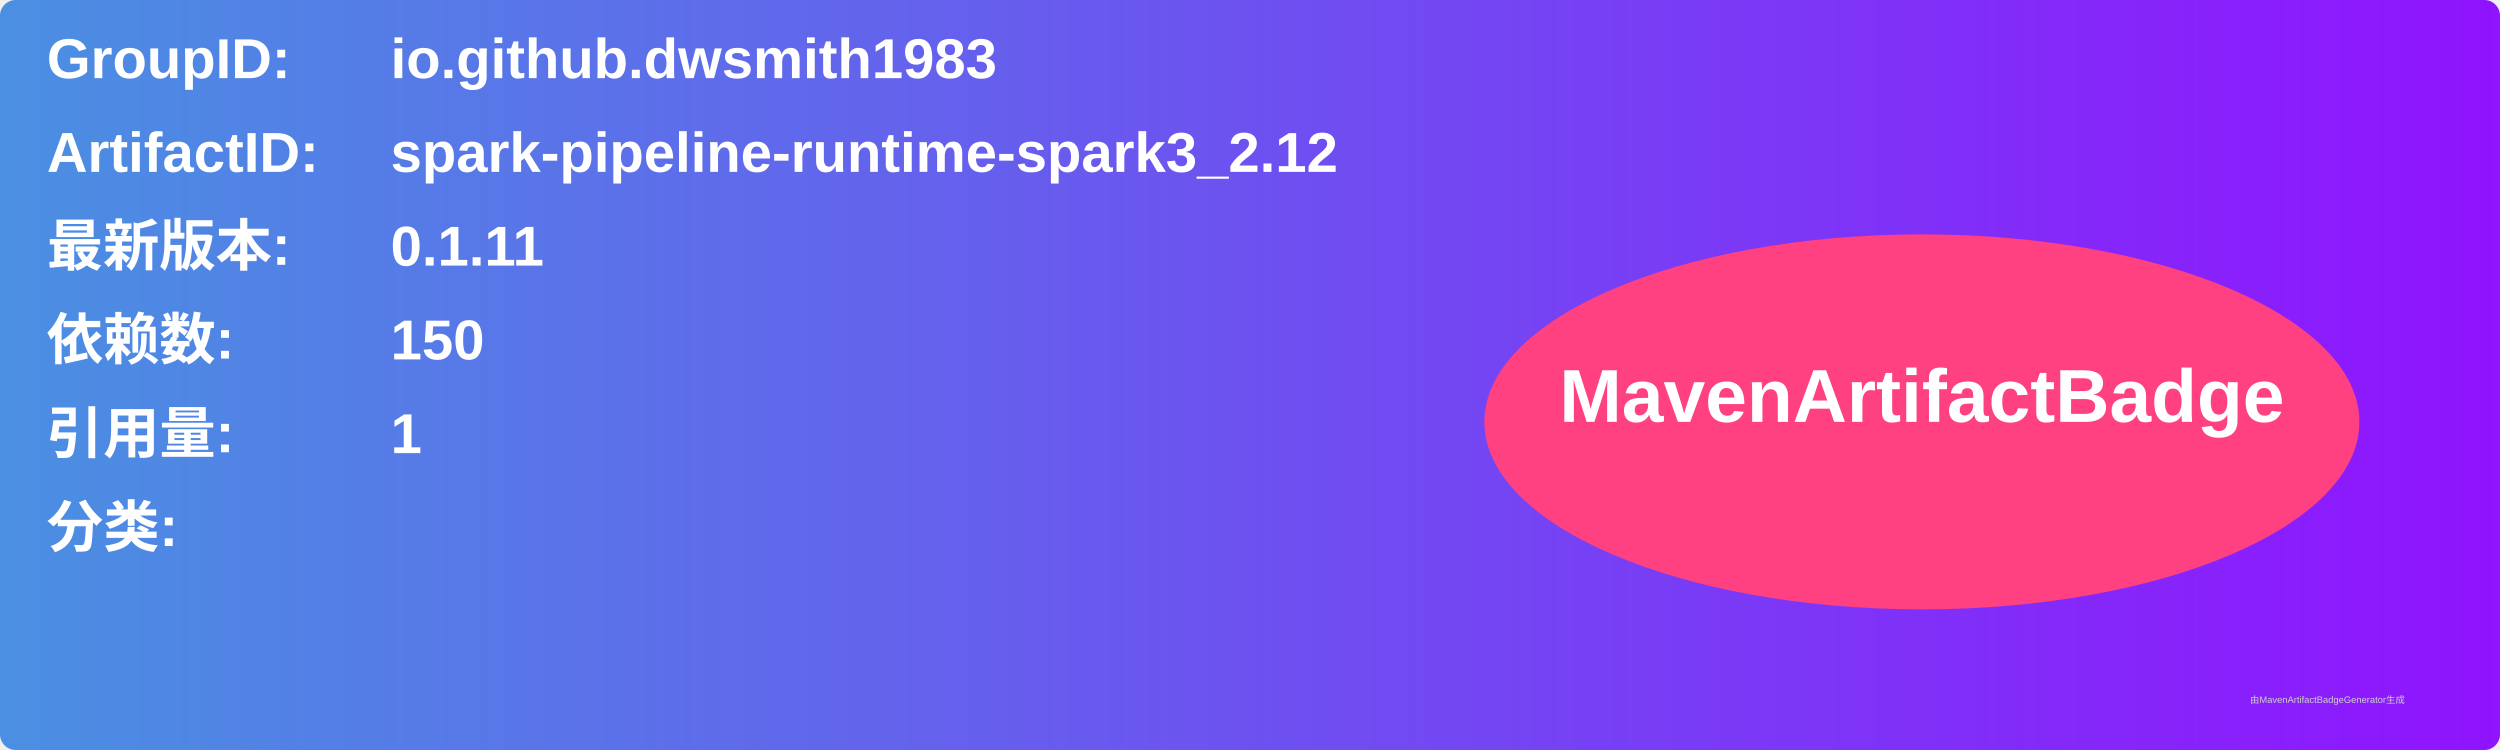
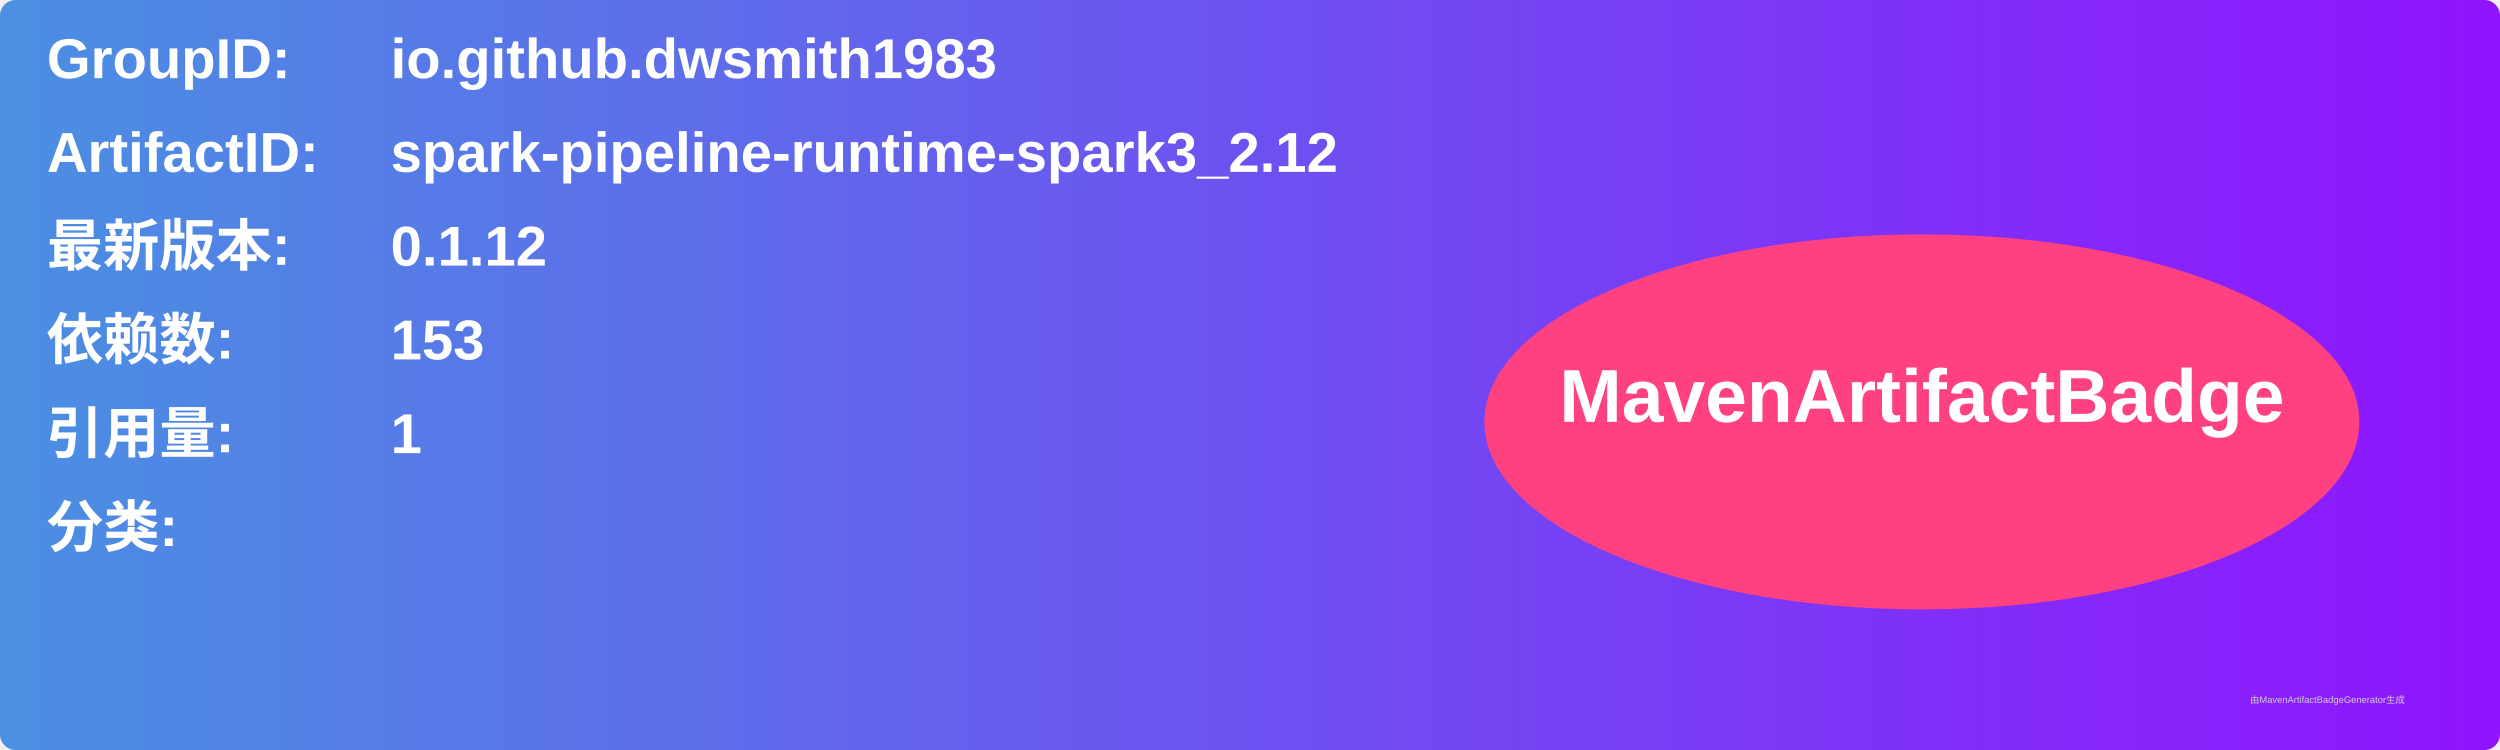
<svg xmlns="http://www.w3.org/2000/svg" width="800" height="240" viewBox="0 0 800 240">
  <linearGradient id="grad" x1="0%" y1="0%" x2="100%" y2="0%">
    <stop offset="0%" stop-color="#4a90e2" />
    <stop offset="100%" stop-color="#9013fe" />
  </linearGradient>
  <rect width="100%" height="100%" rx="5" ry="5" fill="url(#grad)" />
  <g transform="translate(15, 15)">
    <text x="0" y="10" font-family="Arial" font-size="18" fill="white" font-weight="bold" width="260">GroupID:</text>
    <text x="110" y="10" font-family="Arial" font-size="18" fill="white" font-weight="bold" width="460">io.github.dwsmith1983</text>
    <text x="0" y="40" font-family="Arial" font-size="18" fill="white" font-weight="bold" width="260">ArtifactID:</text>
    <text x="110" y="40" font-family="Arial" font-size="18" fill="white" font-weight="bold" width="460">spark-pipeline-runtime-spark3_2.12</text>
    <text x="0" y="70" font-family="Arial" font-size="18" fill="white" font-weight="bold">最新版本:</text>
    <text x="110" y="70" font-family="Arial" font-size="18" fill="white" font-weight="bold">
-       <tspan font-weight="bold">0.1.11</tspan>
+       <tspan font-weight="bold">0.1.12</tspan>
    </text>
    <text x="0" y="100" font-family="Arial" font-size="18" fill="white" font-weight="bold">依赖数: </text>
    <text x="110" y="100" font-family="Arial" font-size="18" fill="white">
-       <tspan font-weight="bold">150</tspan>
+       <tspan font-weight="bold">153</tspan>
    </text>
    <text x="0" y="130" font-family="Arial" font-size="18" fill="white" font-weight="bold">引用量: </text>
    <text x="110" y="130" font-family="Arial" font-size="18" fill="white">
      <tspan font-weight="bold">1</tspan>
    </text>
    <text x="0" y="160" font-family="Arial" font-size="18" fill="white" font-weight="bold">分类:</text>
    <text x="10" y="190" font-family="Arial" font-size="10" fill="white">
      <tspan font-weight="bold" />
    </text>
    <ellipse cx="600" cy="120" rx="140" ry="60" fill="#ff4081" />
    <text x="600" y="120" text-anchor="middle" font-family="Arial" font-size="24" fill="white" font-weight="bold">MavenArtifactBadge</text>
  </g>
  <text x="720" y="225" font-family="Arial" font-size="3" fill="#d0d0d0">由MavenArtifactBadgeGenerator生成</text>
</svg>
